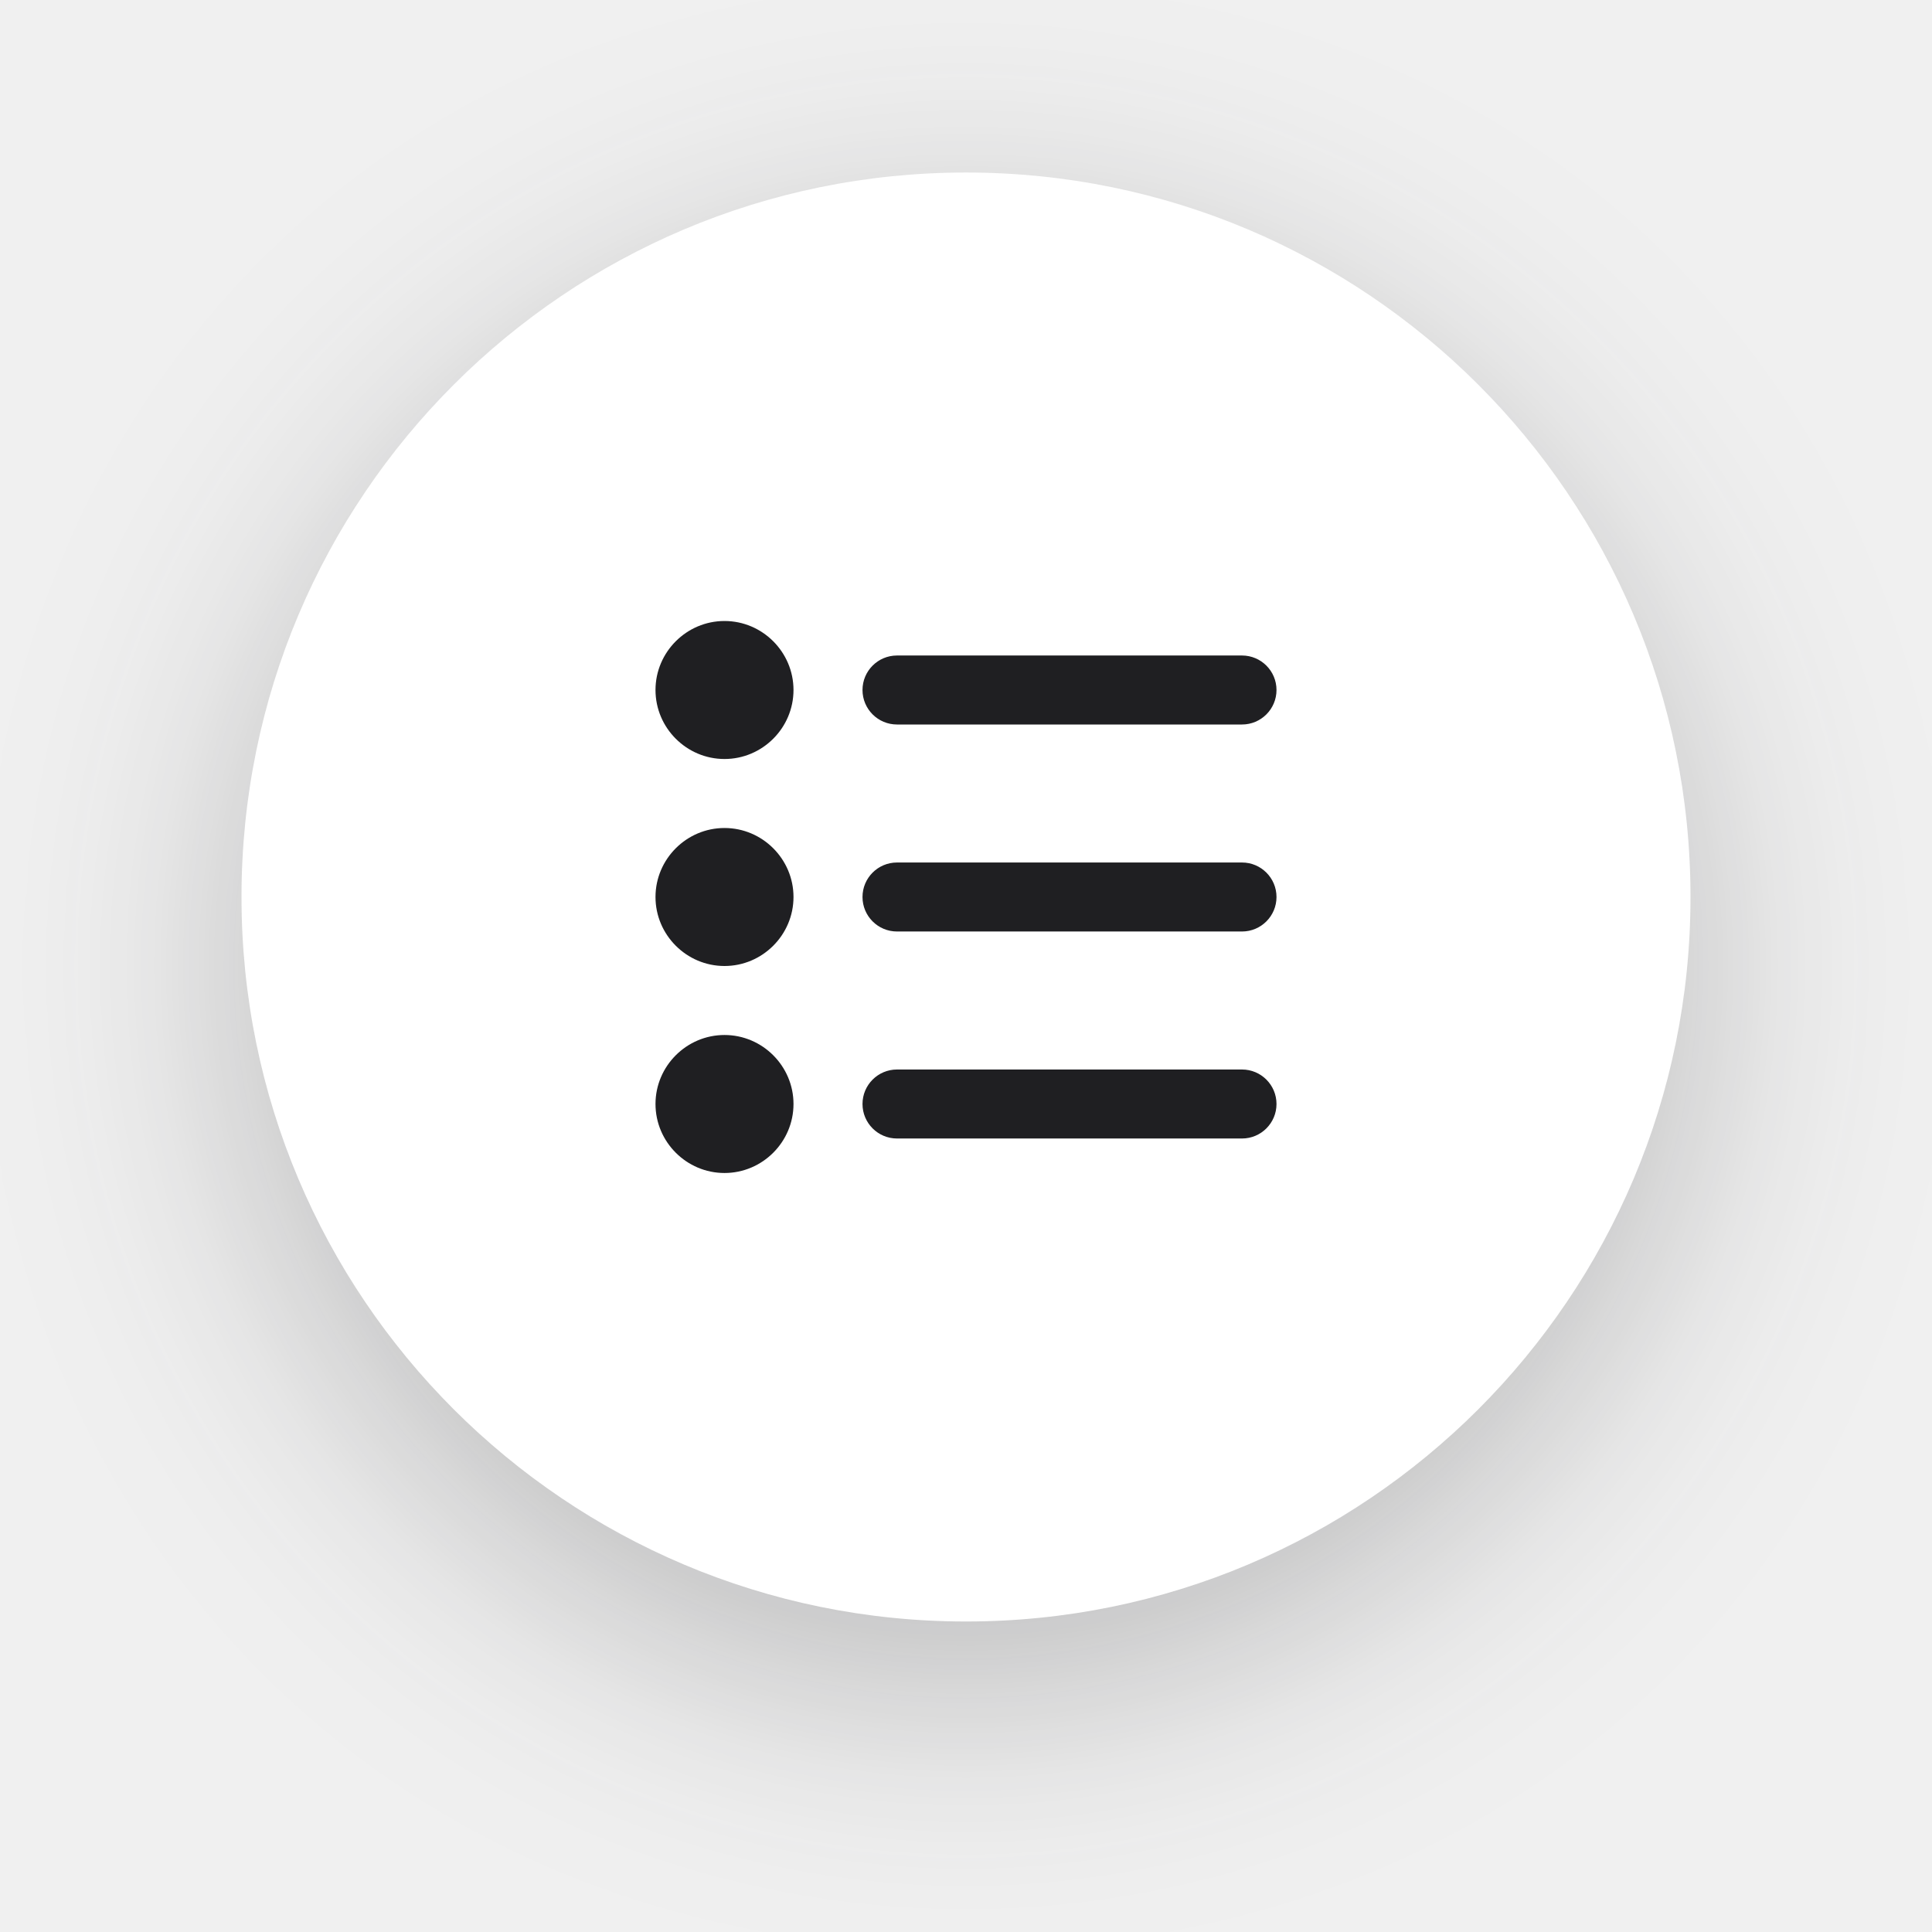
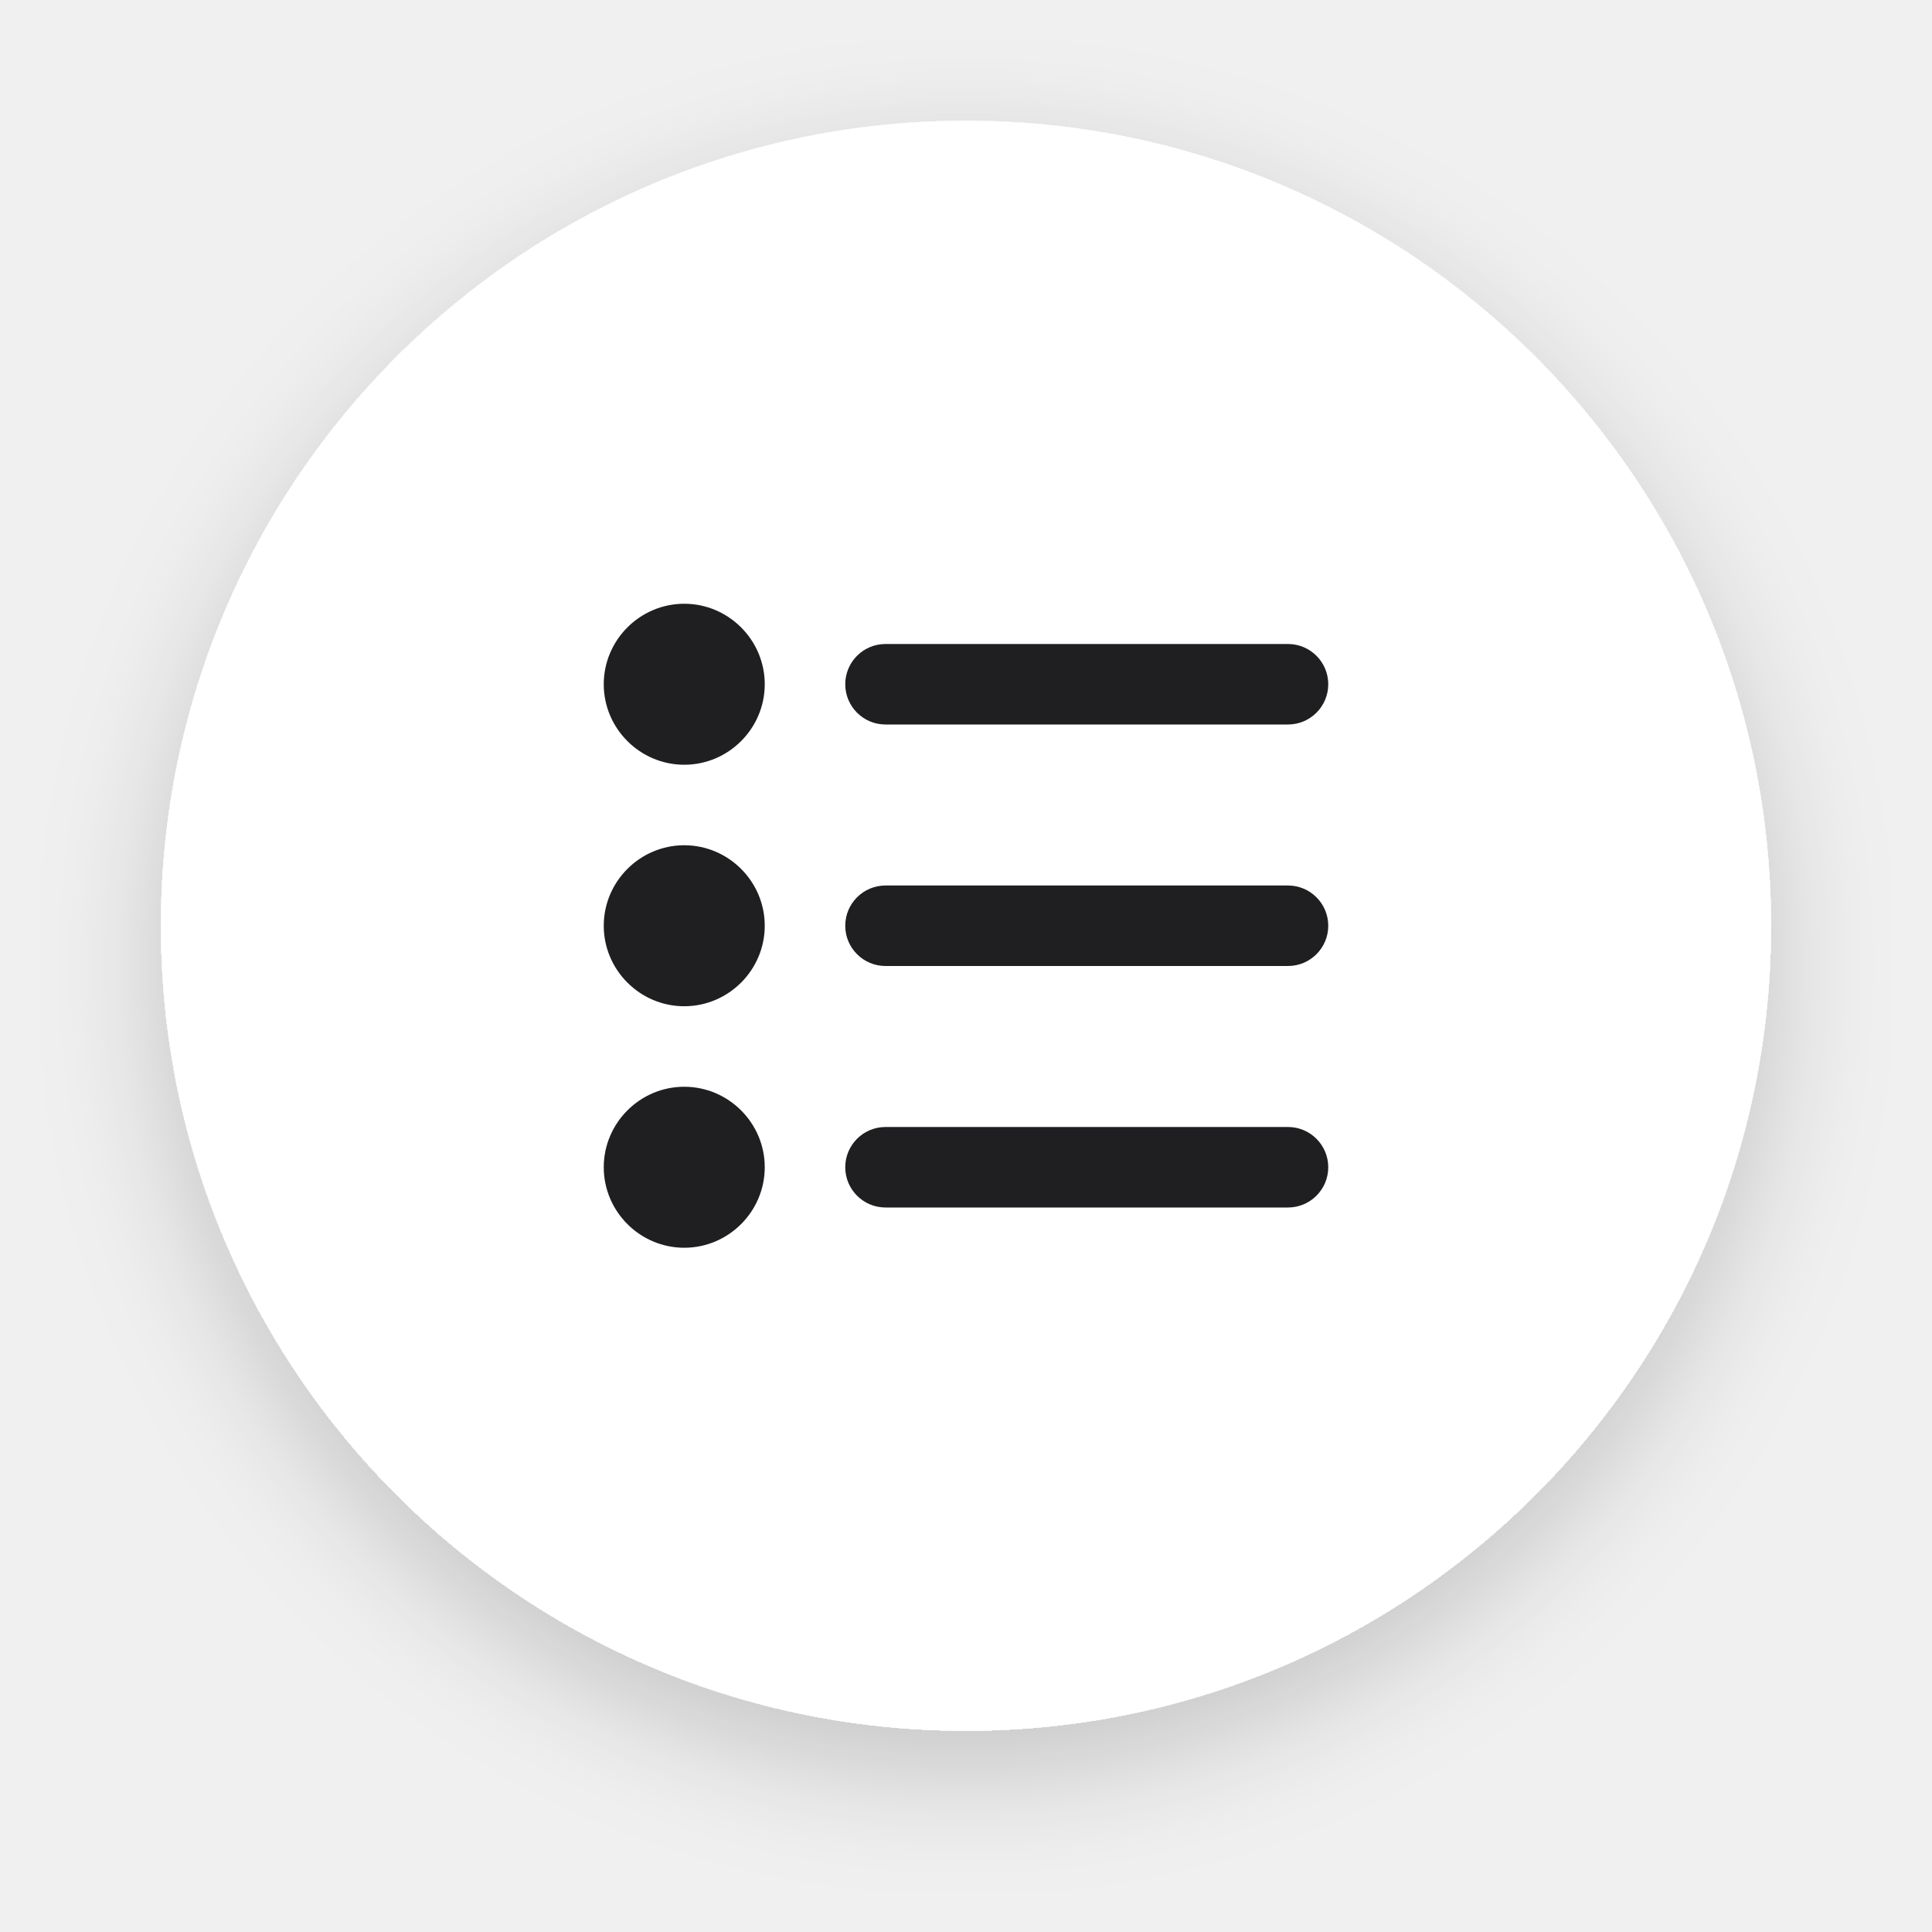
- <svg xmlns="http://www.w3.org/2000/svg" width="56" height="56" viewBox="0 0 56 56" fill="none">
-   <g filter="url(#filter0_d)">
-     <path fill-rule="evenodd" clip-rule="evenodd" d="M28 47C39.598 47 49 37.598 49 26C49 14.402 39.598 5 28 5C16.402 5 7 14.402 7 26C7 37.598 16.402 47 28 47Z" fill="white" />
+ <svg xmlns="http://www.w3.org/2000/svg" width="48" height="48" viewBox="0 0 48 48" fill="none">
+   <g filter="url(#filter0_d_35122_1496)">
+     <path fill-rule="evenodd" clip-rule="evenodd" d="M24 43C35.046 43 44 34.046 44 23C44 11.954 35.046 3 24 3C12.954 3 4 11.954 4 23C4 34.046 12.954 43 24 43Z" fill="white" />
  </g>
-   <path fill-rule="evenodd" clip-rule="evenodd" d="M23 20C23 21.1 22.1 22 21 22C19.9 22 19 21.1 19 20C19 18.9 19.9 18 21 18C22.1 18 23 18.9 23 20ZM25 20C25 19.448 25.448 19 26 19L36 19C36.552 19 37 19.448 37 20C37 20.552 36.552 21 36 21L26 21C25.448 21 25 20.552 25 20ZM26 25C25.448 25 25 25.448 25 26C25 26.552 25.448 27 26 27L36 27C36.552 27 37 26.552 37 26C37 25.448 36.552 25 36 25L26 25ZM26 31C25.448 31 25 31.448 25 32C25 32.552 25.448 33 26 33L36 33C36.552 33 37 32.552 37 32C37 31.448 36.552 31 36 31L26 31ZM21 28C22.1 28 23 27.1 23 26C23 24.9 22.1 24 21 24C19.9 24 19 24.9 19 26C19 27.1 19.9 28 21 28ZM23 32C23 33.1 22.1 34 21 34C19.9 34 19 33.1 19 32C19 30.9 19.9 30 21 30C22.1 30 23 30.9 23 32Z" fill="#1F1F22" />
+   <path fill-rule="evenodd" clip-rule="evenodd" d="M19 17C19 18.1 18.1 19 17 19C15.9 19 15 18.1 15 17C15 15.9 15.9 15 17 15C18.1 15 19 15.9 19 17ZM21 17C21 16.448 21.448 16 22 16L32 16C32.552 16 33 16.448 33 17C33 17.552 32.552 18 32 18L22 18C21.448 18 21 17.552 21 17ZM22 22C21.448 22 21 22.448 21 23C21 23.552 21.448 24 22 24L32 24C32.552 24 33 23.552 33 23C33 22.448 32.552 22 32 22L22 22ZM22 28C21.448 28 21 28.448 21 29C21 29.552 21.448 30 22 30L32 30C32.552 30 33 29.552 33 29C33 28.448 32.552 28 32 28L22 28ZM17 25C18.1 25 19 24.1 19 23C19 21.9 18.1 21 17 21C15.9 21 15 21.9 15 23C15 24.1 15.9 25 17 25ZM19 29C19 30.1 18.1 31 17 31C15.9 31 15 30.1 15 29C15 27.9 15.9 27 17 27C18.1 27 19 27.9 19 29Z" fill="#1F1F22" />
  <defs>
-     <filter id="filter0_d" x="0" y="0" width="56" height="56" filterUnits="userSpaceOnUse" color-interpolation-filters="sRGB">
+     <filter id="filter0_d_35122_1496" x="1" y="1" width="46" height="46" filterUnits="userSpaceOnUse" color-interpolation-filters="sRGB">
      <feFlood flood-opacity="0" result="BackgroundImageFix" />
      <feColorMatrix in="SourceAlpha" type="matrix" values="0 0 0 0 0 0 0 0 0 0 0 0 0 0 0 0 0 0 127 0" result="hardAlpha" />
-       <feOffset dy="2" />
-       <feGaussianBlur stdDeviation="3.5" />
-       <feColorMatrix type="matrix" values="0 0 0 0 0.122 0 0 0 0 0.122 0 0 0 0 0.133 0 0 0 0.25 0" />
-       <feBlend mode="normal" in2="BackgroundImageFix" result="effect1_dropShadow" />
-       <feBlend mode="normal" in="SourceGraphic" in2="effect1_dropShadow" result="shape" />
+       <feOffset dy="1" />
+       <feGaussianBlur stdDeviation="1.5" />
+       <feComposite in2="hardAlpha" operator="out" />
+       <feColorMatrix type="matrix" values="0 0 0 0 0 0 0 0 0 0 0 0 0 0 0 0 0 0 0.18 0" />
+       <feBlend mode="normal" in2="BackgroundImageFix" result="effect1_dropShadow_35122_1496" />
+       <feBlend mode="normal" in="SourceGraphic" in2="effect1_dropShadow_35122_1496" result="shape" />
    </filter>
  </defs>
</svg>
